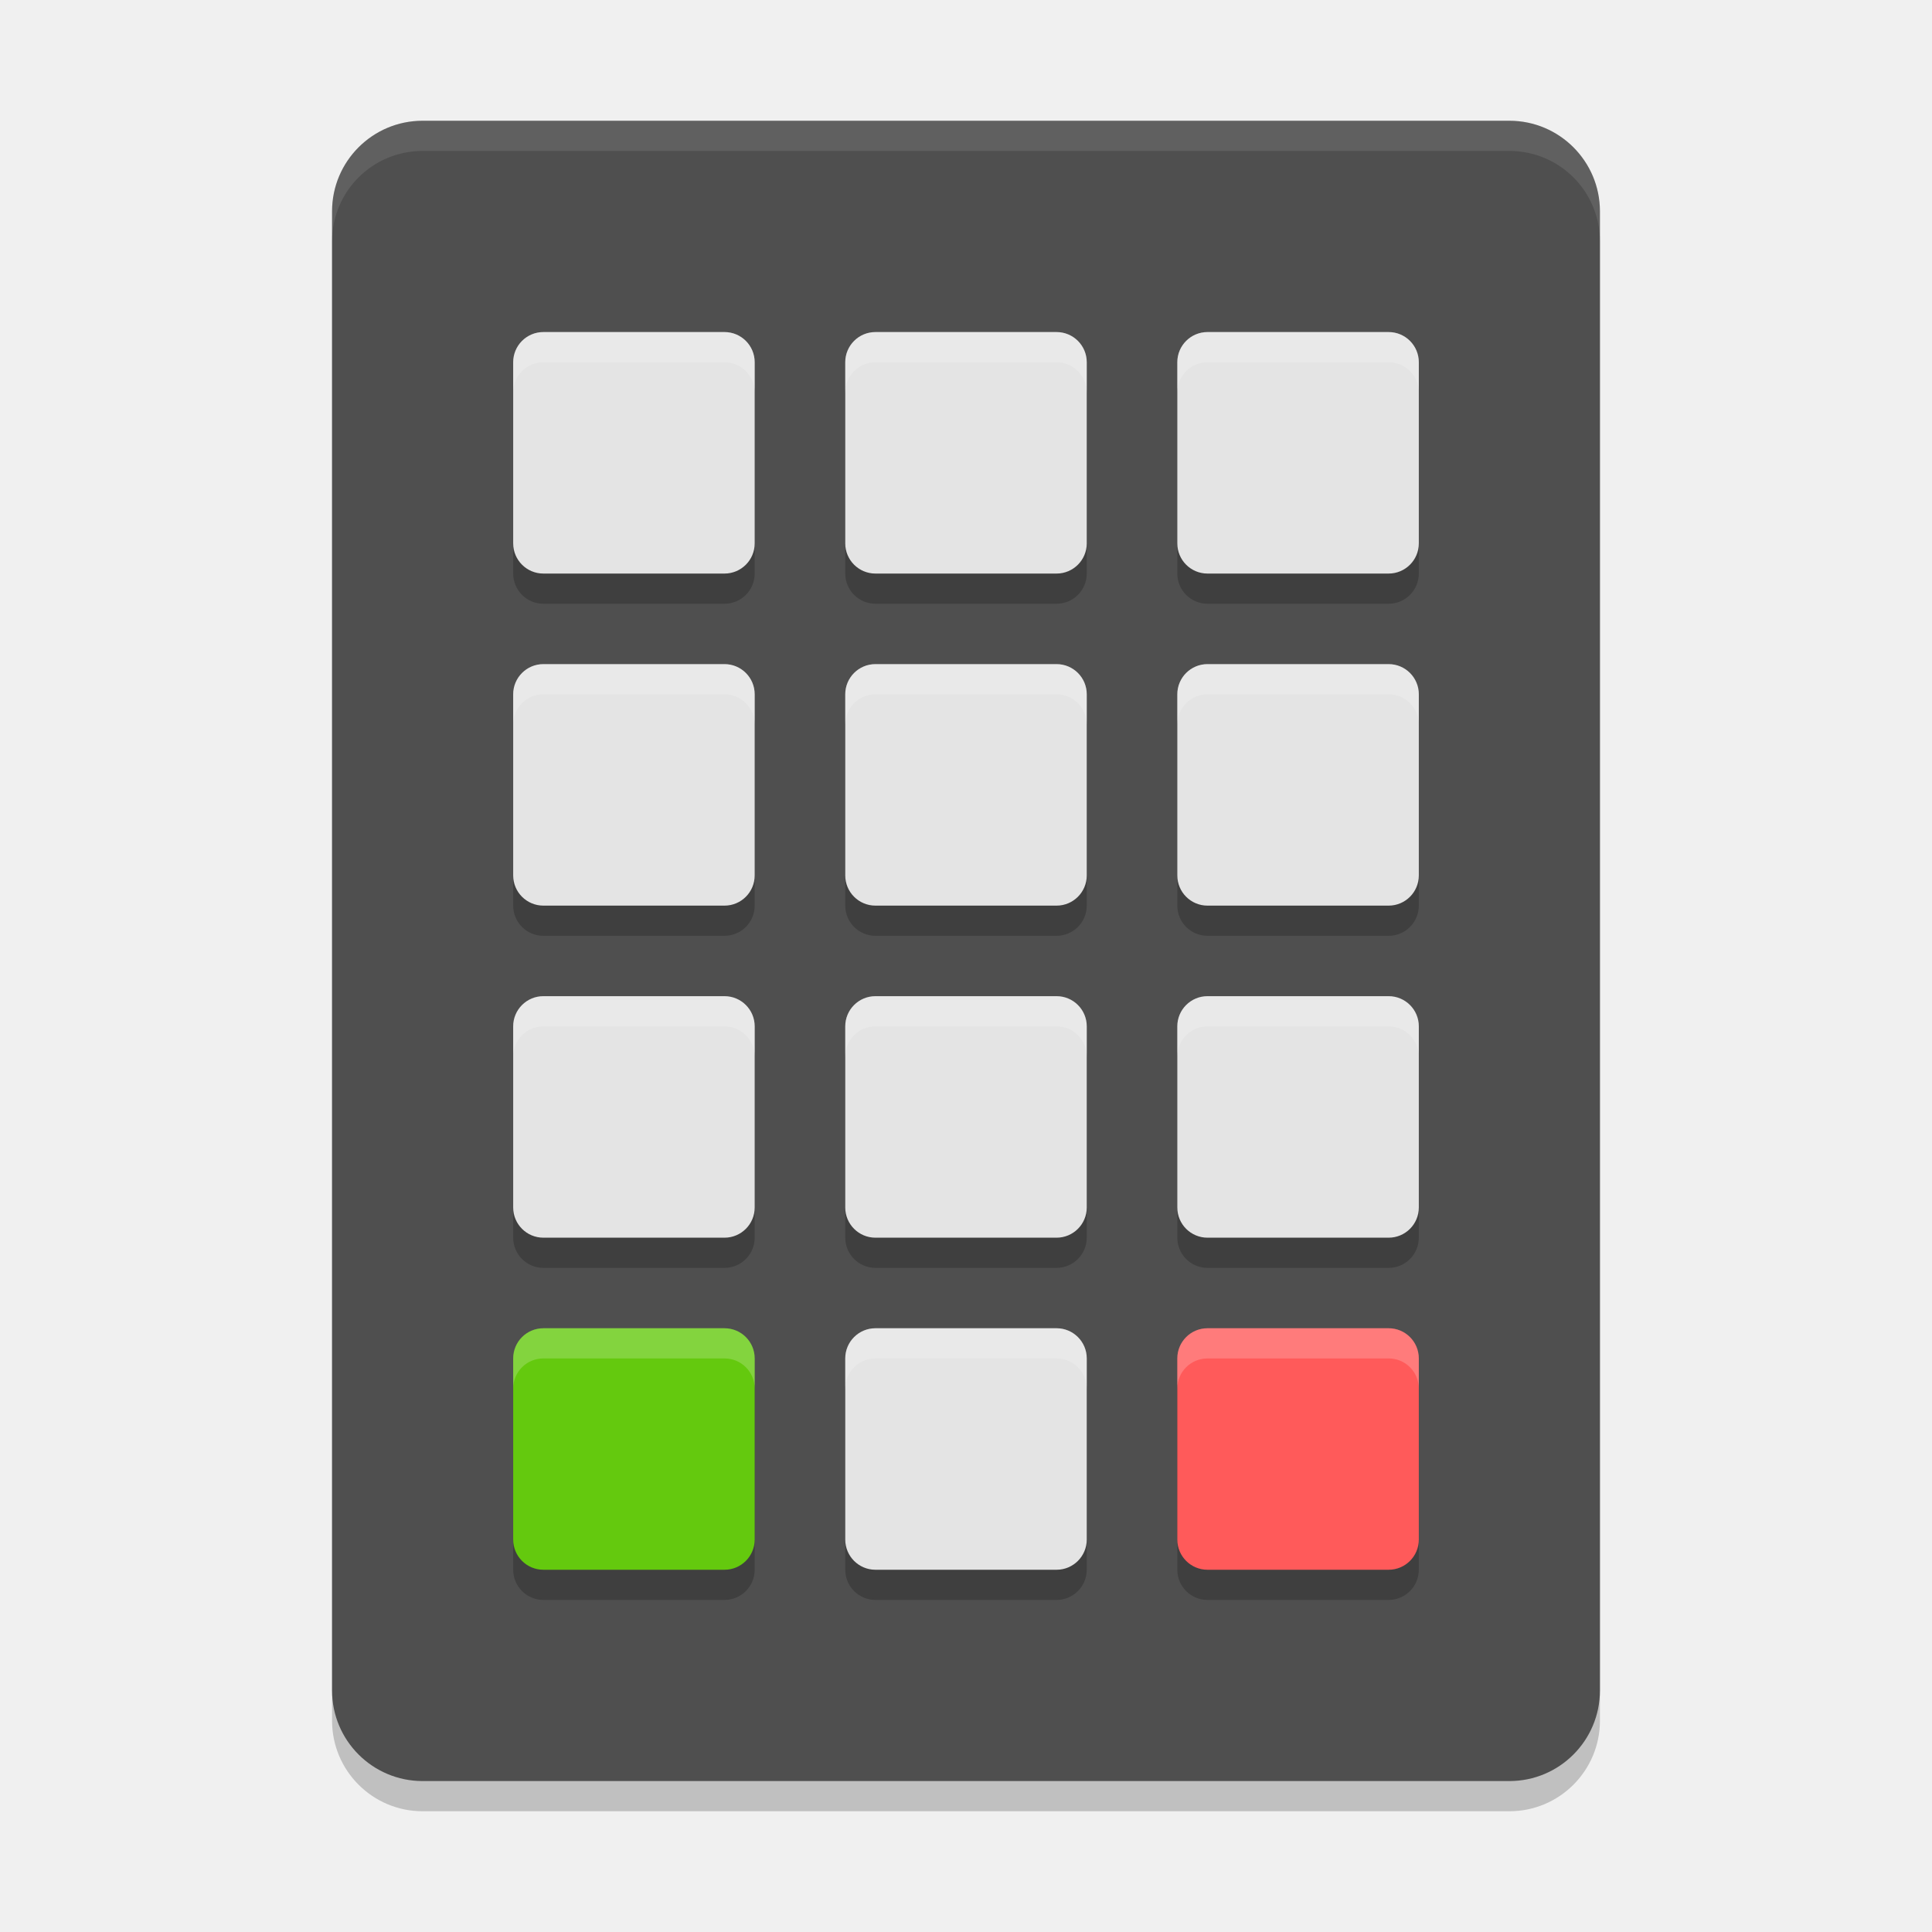
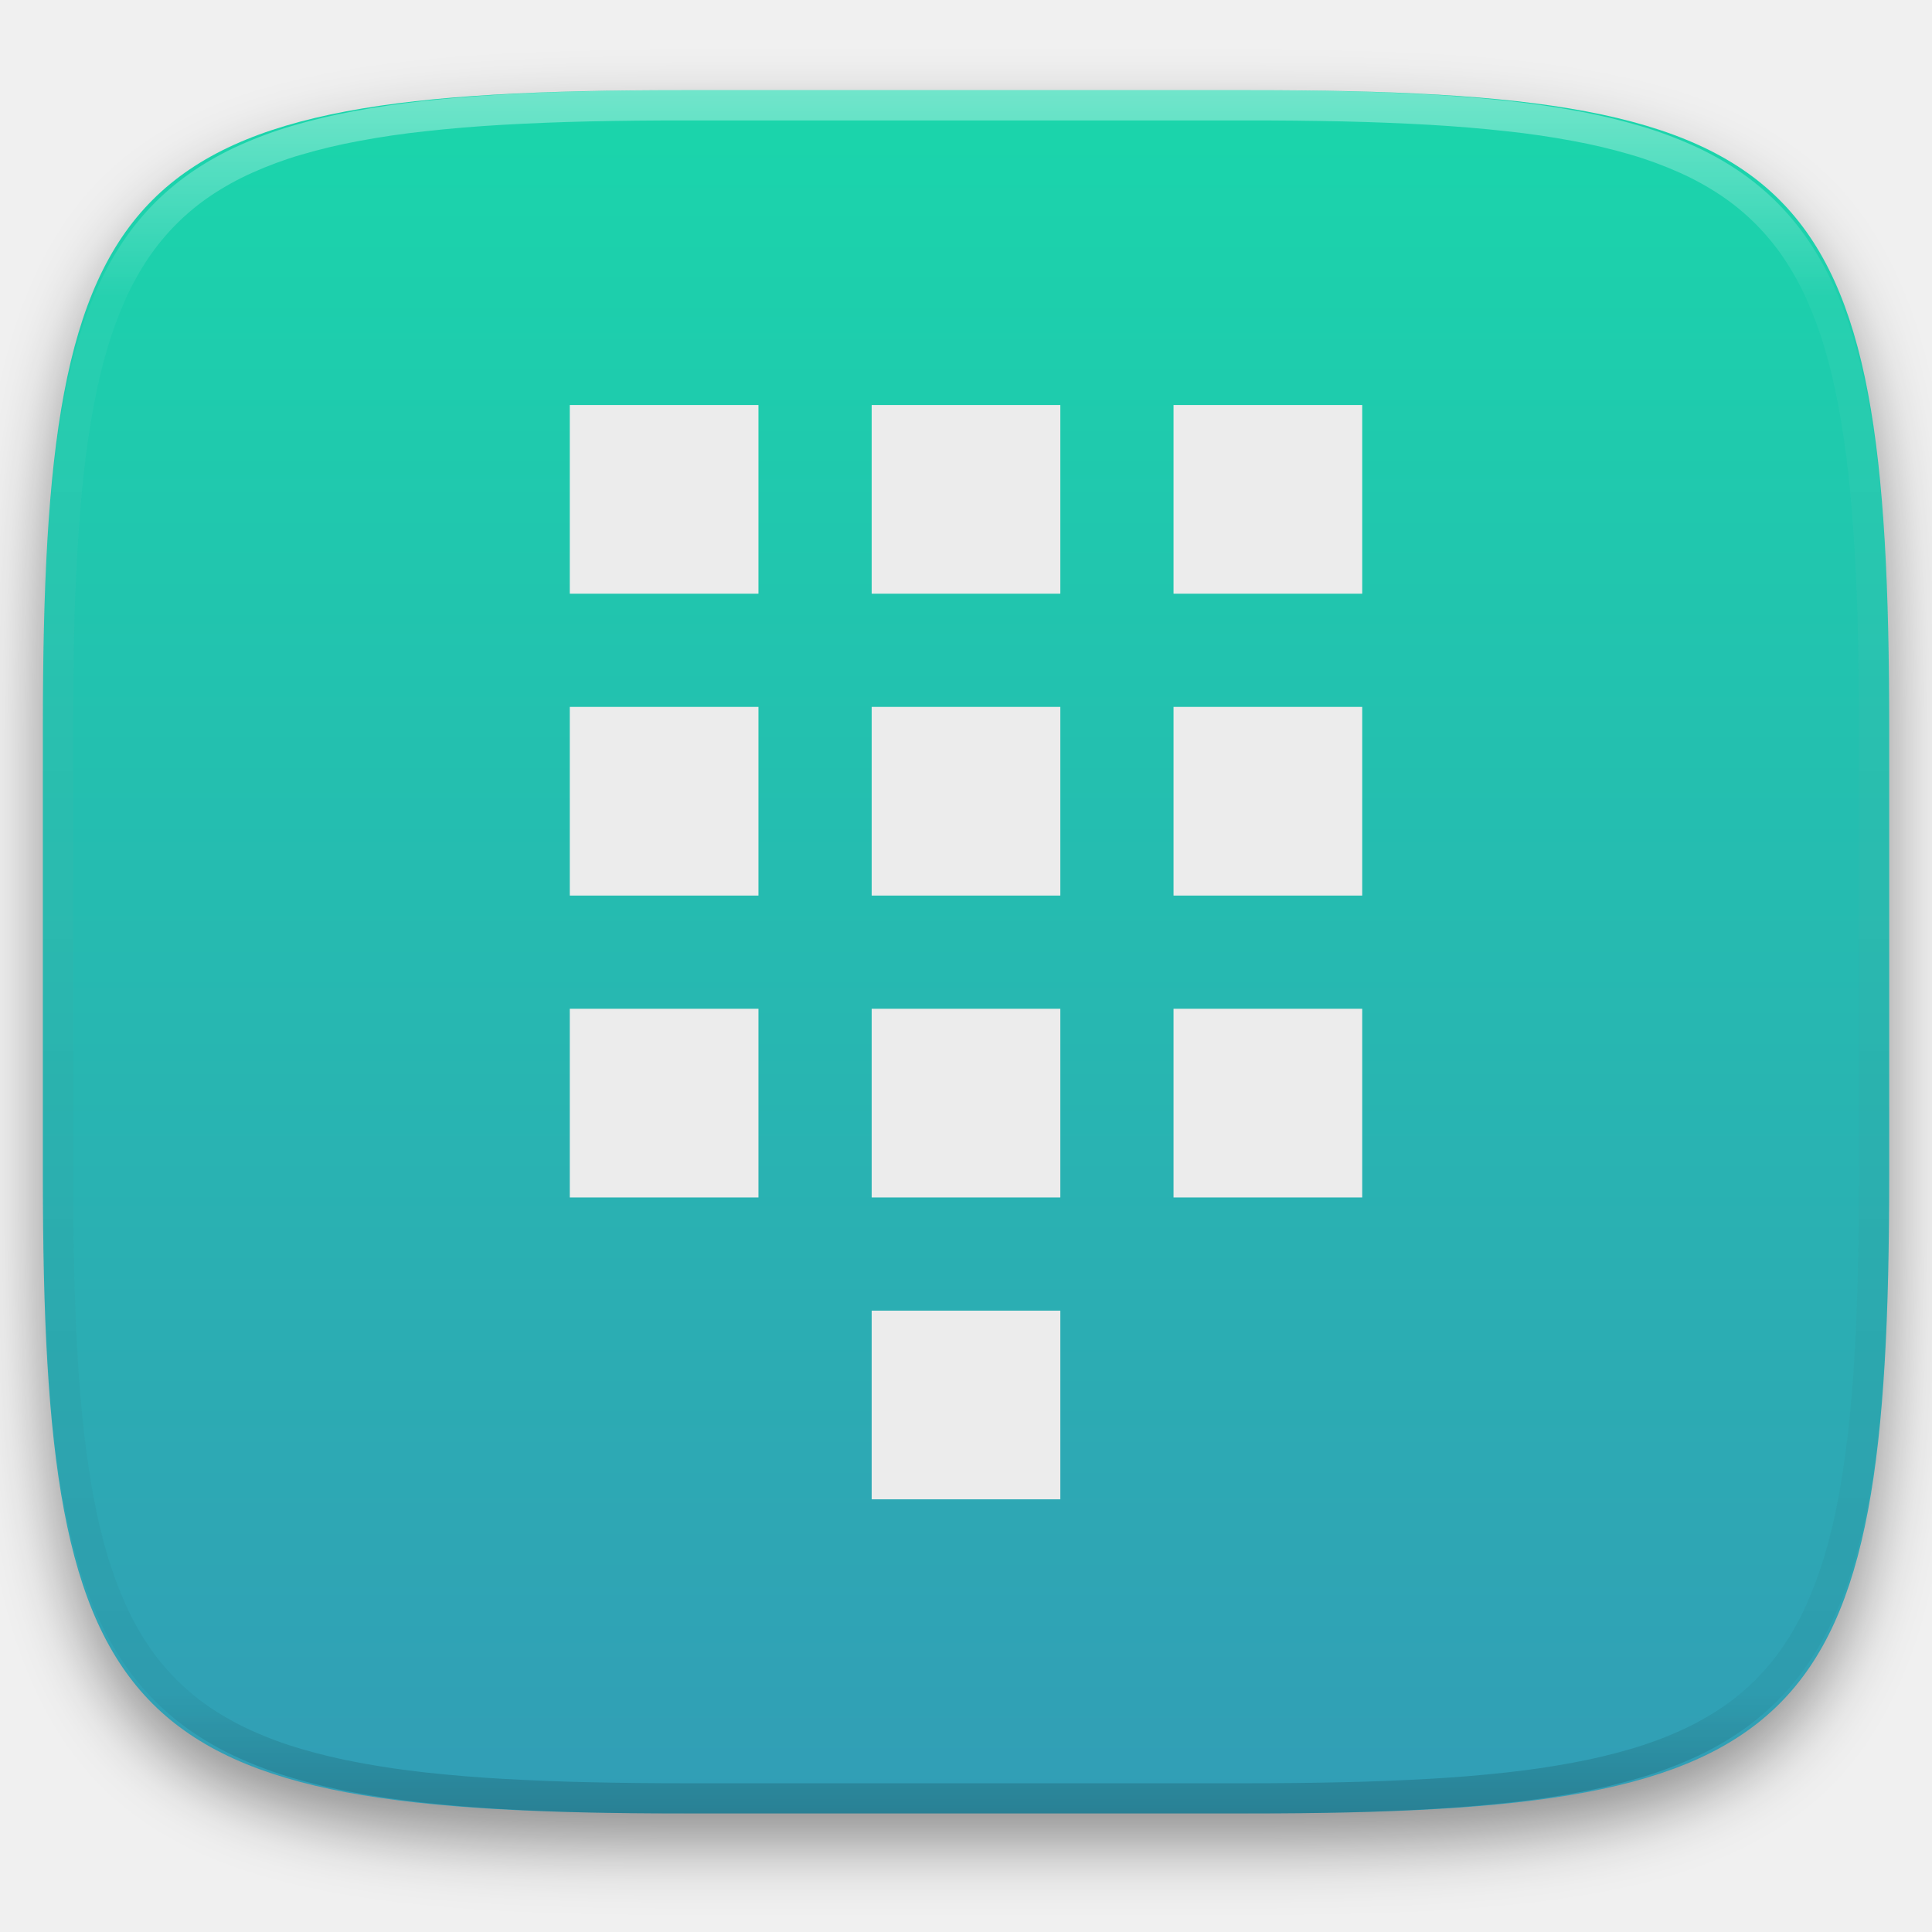
- <svg xmlns="http://www.w3.org/2000/svg" width="64" height="64" version="1">
-   <rect style="opacity:0.2" width="42" height="55" x="11" y="5" rx="3" ry="3" />
-   <rect width="42" height="55" x="11" y="4" rx="3" ry="3" style="fill:#4f4f4f" />
-   <g transform="translate(0,1)" style="opacity:0.2">
-     <rect width="8" height="8" x="28" y="22" rx="1" ry="1" />
-     <rect width="8" height="8" x="39" y="44" rx="1" ry="1" />
-     <rect width="8" height="8" x="17" y="44" rx="1" ry="1" />
-     <rect width="8" height="8" x="39" y="22" rx="1" ry="1" />
-     <rect width="8" height="8" x="17" y="22" rx="1" ry="1" />
-     <rect width="8" height="8" x="28" y="33" rx="1" ry="1" />
-     <rect width="8" height="8" x="39" y="33" rx="1" ry="1" />
-     <rect width="8" height="8" x="17" y="33" rx="1" ry="1" />
-     <rect width="8" height="8" x="28" y="11" rx="1" ry="1" />
-     <rect width="8" height="8" x="39" y="11" rx="1" ry="1" />
-     <rect width="8" height="8" x="17" y="11" rx="1" ry="1" />
-     <rect width="8" height="8" x="28" y="44" rx="1" ry="1" />
+ <svg xmlns="http://www.w3.org/2000/svg" style="isolation:isolate" viewBox="0 0 256 256" width="256" height="256">
+   <defs>
+     <clipPath id="_clipPath_qLMf6tOs8nB91NUyvoCuznhlgD30bBJH">
+       <rect width="256" height="256" />
+     </clipPath>
+   </defs>
+   <g clip-path="url(#_clipPath_qLMf6tOs8nB91NUyvoCuznhlgD30bBJH)">
+     <defs>
+       <filter id="f5CLGt8msPeGde9l1ld6WqkEm2XDPbvj" x="-200%" y="-200%" width="400%" height="400%" filterUnits="objectBoundingBox" color-interpolation-filters="sRGB">
+         <feGaussianBlur in="SourceGraphic" stdDeviation="4.294" />
+         <feOffset dx="0" dy="4" result="pf_100_offsetBlur" />
+         <feFlood flood-color="#000000" flood-opacity="0.4" />
+         <feComposite in2="pf_100_offsetBlur" operator="in" result="pf_100_dropShadow" />
+         <feBlend in="SourceGraphic" in2="pf_100_dropShadow" mode="normal" />
+       </filter>
+     </defs>
+     <g filter="url(#f5CLGt8msPeGde9l1ld6WqkEm2XDPbvj)">
+       <linearGradient id="_lgradient_112" x1="0.5" y1="0" x2="0.5" y2="1" gradientTransform="matrix(244.648,0,0,228.338,5.68,11.95)" gradientUnits="userSpaceOnUse">
+         <stop offset="0%" stop-opacity="1" style="stop-color:rgb(26,214,171)" />
+         <stop offset="100%" stop-opacity="1" style="stop-color:rgb(50,157,182)" />
+       </linearGradient>
+       <path d=" M 165.689 11.95 C 239.745 11.95 250.328 22.507 250.328 96.494 L 250.328 155.745 C 250.328 229.731 239.745 240.288 165.689 240.288 L 90.319 240.288 C 16.264 240.288 5.68 229.731 5.68 155.745 L 5.68 96.494 C 5.68 22.507 16.264 11.95 90.319 11.95 L 165.689 11.95 Z " id="shape" fill="url(#_lgradient_112)" />
+     </g>
+     <g opacity="0.4">
+       <linearGradient id="_lgradient_113" x1="0.517" y1="0" x2="0.517" y2="1" gradientTransform="matrix(244.65,0,0,228.34,5.68,11.95)" gradientUnits="userSpaceOnUse">
+         <stop offset="0%" stop-opacity="1" style="stop-color:rgb(255,255,255)" />
+         <stop offset="12.5%" stop-opacity="0.098" style="stop-color:rgb(255,255,255)" />
+         <stop offset="92.5%" stop-opacity="0.098" style="stop-color:rgb(0,0,0)" />
+         <stop offset="100%" stop-opacity="0.498" style="stop-color:rgb(0,0,0)" />
+       </linearGradient>
+       <path d=" M 165.068 11.951 C 169.396 11.941 173.724 11.991 178.052 12.089 C 181.927 12.167 185.803 12.315 189.678 12.541 C 193.131 12.737 196.583 13.022 200.026 13.395 C 203.085 13.73 206.144 14.181 209.174 14.741 C 211.889 15.243 214.574 15.881 217.22 16.657 C 219.62 17.355 221.971 18.219 224.243 19.241 C 226.358 20.184 228.384 21.304 230.302 22.591 C 232.142 23.829 233.863 25.244 235.437 26.806 C 237.001 28.378 238.417 30.088 239.656 31.925 C 240.945 33.841 242.066 35.865 243.02 37.967 C 244.043 40.247 244.909 42.585 245.617 44.972 C 246.394 47.615 247.034 50.297 247.535 53.009 C 248.096 56.035 248.548 59.081 248.883 62.136 C 249.257 65.575 249.542 69.014 249.739 72.462 C 249.965 76.323 250.112 80.194 250.201 84.055 C 250.289 88.378 250.339 92.701 250.329 97.014 L 250.329 155.226 C 250.339 159.549 250.289 163.862 250.201 168.185 C 250.112 172.056 249.965 175.917 249.739 179.778 C 249.542 183.226 249.257 186.675 248.883 190.104 C 248.548 193.159 248.096 196.215 247.535 199.241 C 247.034 201.943 246.394 204.625 245.617 207.268 C 244.909 209.655 244.043 212.003 243.02 214.273 C 242.066 216.385 240.945 218.399 239.656 220.315 C 238.417 222.152 237.001 223.872 235.437 225.434 C 233.863 226.996 232.142 228.411 230.302 229.649 C 228.384 230.936 226.358 232.056 224.243 232.999 C 221.971 234.021 219.62 234.885 217.22 235.593 C 214.574 236.369 211.889 237.007 209.174 237.499 C 206.144 238.068 203.085 238.51 200.026 238.845 C 196.583 239.218 193.131 239.503 189.678 239.699 C 185.803 239.925 181.927 240.073 178.052 240.161 C 173.724 240.249 169.396 240.299 165.068 240.289 L 90.942 240.289 C 86.614 240.299 82.286 240.249 77.958 240.161 C 74.083 240.073 70.207 239.925 66.332 239.699 C 62.879 239.503 59.427 239.218 55.984 238.845 C 52.925 238.51 49.866 238.068 46.836 237.499 C 44.121 237.007 41.436 236.369 38.79 235.593 C 36.39 234.885 34.039 234.021 31.767 232.999 C 29.652 232.056 27.626 230.936 25.708 229.649 C 23.868 228.411 22.147 226.996 20.573 225.434 C 19.009 223.872 17.593 222.152 16.354 220.315 C 15.065 218.399 13.944 216.385 12.99 214.273 C 11.967 212.003 11.101 209.655 10.393 207.268 C 9.616 204.625 8.976 201.943 8.475 199.241 C 7.914 196.215 7.462 193.159 7.127 190.104 C 6.753 186.675 6.468 183.226 6.271 179.778 C 6.045 175.917 5.898 172.056 5.809 168.185 C 5.721 163.862 5.671 159.549 5.681 155.226 L 5.681 97.014 C 5.671 92.701 5.721 88.378 5.809 84.055 C 5.898 80.194 6.045 76.323 6.271 72.462 C 6.468 69.014 6.753 65.575 7.127 62.136 C 7.462 59.081 7.914 56.035 8.475 53.009 C 8.976 50.297 9.616 47.615 10.393 44.972 C 11.101 42.585 11.967 40.247 12.99 37.967 C 13.944 35.865 15.065 33.841 16.354 31.925 C 17.593 30.088 19.009 28.378 20.573 26.806 C 22.147 25.244 23.868 23.829 25.708 22.591 C 27.626 21.304 29.652 20.184 31.767 19.241 C 34.039 18.219 36.39 17.355 38.79 16.657 C 41.436 15.881 44.121 15.243 46.836 14.741 C 49.866 14.181 52.925 13.73 55.984 13.395 C 59.427 13.022 62.879 12.737 66.332 12.541 C 70.207 12.315 74.083 12.167 77.958 12.089 C 82.286 11.991 86.614 11.941 90.942 11.951 L 165.068 11.951 Z  M 165.078 15.96 C 169.376 15.95 173.675 15.999 177.973 16.087 C 181.8 16.176 185.626 16.323 189.452 16.539 C 192.836 16.736 196.219 17.011 199.583 17.384 C 202.554 17.699 205.515 18.131 208.446 18.681 C 211.023 19.153 213.58 19.762 216.099 20.499 C 218.322 21.147 220.495 21.953 222.6 22.896 C 224.509 23.751 226.338 24.763 228.069 25.922 C 229.692 27.013 231.207 28.26 232.594 29.646 C 233.981 31.031 235.23 32.544 236.332 34.165 C 237.492 35.894 238.506 37.712 239.361 39.608 C 240.306 41.72 241.112 43.892 241.761 46.102 C 242.509 48.617 243.109 51.162 243.591 53.736 C 244.132 56.664 244.565 59.611 244.889 62.578 C 245.263 65.938 245.539 69.308 245.735 72.688 C 245.952 76.51 246.109 80.322 246.188 84.144 C 246.276 88.437 246.325 92.721 246.325 97.014 C 246.325 97.014 246.325 97.014 246.325 97.014 L 246.325 155.226 C 246.325 155.226 246.325 155.226 246.325 155.226 C 246.325 159.519 246.276 163.803 246.188 168.096 C 246.109 171.918 245.952 175.74 245.735 179.552 C 245.539 182.932 245.263 186.302 244.889 189.672 C 244.565 192.629 244.132 195.576 243.591 198.504 C 243.109 201.078 242.509 203.623 241.761 206.138 C 241.112 208.358 240.306 210.52 239.361 212.632 C 238.506 214.528 237.492 216.356 236.332 218.075 C 235.23 219.706 233.981 221.219 232.594 222.604 C 231.207 223.98 229.692 225.227 228.069 226.318 C 226.338 227.477 224.509 228.489 222.6 229.344 C 220.495 230.297 218.322 231.093 216.099 231.741 C 213.58 232.478 211.023 233.087 208.446 233.559 C 205.515 234.109 202.554 234.541 199.583 234.865 C 196.219 235.229 192.836 235.514 189.452 235.701 C 185.626 235.917 181.8 236.074 177.973 236.153 C 173.675 236.251 169.376 236.29 165.078 236.29 C 165.078 236.29 165.078 236.29 165.068 236.29 L 90.942 236.29 C 90.932 236.29 90.932 236.29 90.932 236.29 C 86.634 236.29 82.335 236.251 78.037 236.153 C 74.21 236.074 70.384 235.917 66.558 235.701 C 63.174 235.514 59.791 235.229 56.427 234.865 C 53.456 234.541 50.495 234.109 47.564 233.559 C 44.987 233.087 42.43 232.478 39.911 231.741 C 37.688 231.093 35.515 230.297 33.41 229.344 C 31.501 228.489 29.672 227.477 27.941 226.318 C 26.318 225.227 24.803 223.98 23.416 222.604 C 22.029 221.219 20.78 219.706 19.678 218.075 C 18.518 216.356 17.504 214.528 16.649 212.632 C 15.704 210.52 14.898 208.358 14.249 206.138 C 13.501 203.623 12.901 201.078 12.419 198.504 C 11.878 195.576 11.445 192.629 11.121 189.672 C 10.747 186.302 10.472 182.932 10.275 179.552 C 10.058 175.74 9.901 171.918 9.822 168.096 C 9.734 163.803 9.685 159.519 9.685 155.226 C 9.685 155.226 9.685 155.226 9.685 155.226 L 9.685 97.014 C 9.685 97.014 9.685 97.014 9.685 97.014 C 9.685 92.721 9.734 88.437 9.822 84.144 C 9.901 80.322 10.058 76.51 10.275 72.688 C 10.472 69.308 10.747 65.938 11.121 62.578 C 11.445 59.611 11.878 56.664 12.419 53.736 C 12.901 51.162 13.501 48.617 14.249 46.102 C 14.898 43.892 15.704 41.72 16.649 39.608 C 17.504 37.712 18.518 35.894 19.678 34.165 C 20.78 32.544 22.029 31.031 23.416 29.646 C 24.803 28.26 26.318 27.013 27.941 25.922 C 29.672 24.763 31.501 23.751 33.41 22.896 C 35.515 21.953 37.688 21.147 39.911 20.499 C 42.43 19.762 44.987 19.153 47.564 18.681 C 50.495 18.131 53.456 17.699 56.427 17.384 C 59.791 17.011 63.174 16.736 66.558 16.539 C 70.384 16.323 74.21 16.176 78.037 16.087 C 82.335 15.999 86.634 15.95 90.932 15.96 C 90.932 15.96 90.932 15.96 90.942 15.96 L 165.068 15.96 C 165.078 15.96 165.078 15.96 165.078 15.96 Z " fill-rule="evenodd" id="highlight" fill="url(#_lgradient_113)" />
+     </g>
+     <path d=" M 75.5 53.667 L 100.5 53.667 L 100.5 78.667 L 75.5 78.667 L 75.5 53.667 Z  M 75.5 93.667 L 100.5 93.667 L 100.5 118.667 L 75.5 118.667 L 75.5 93.667 L 75.5 93.667 L 75.5 93.667 L 75.5 93.667 L 75.5 93.667 L 75.5 93.667 L 75.5 93.667 L 75.5 93.667 L 75.5 93.667 Z  M 75.5 133.667 L 100.5 133.667 L 100.5 158.667 L 75.5 158.667 L 75.5 133.667 L 75.5 133.667 L 75.5 133.667 L 75.5 133.667 L 75.5 133.667 L 75.5 133.667 L 75.5 133.667 L 75.5 133.667 L 75.5 133.667 Z  M 115.5 53.667 L 140.5 53.667 L 140.5 78.667 L 115.5 78.667 L 115.5 53.667 L 115.5 53.667 L 115.5 53.667 L 115.5 53.667 L 115.5 53.667 L 115.5 53.667 L 115.5 53.667 L 115.5 53.667 Z  M 115.5 93.667 L 140.5 93.667 L 140.5 118.667 L 115.5 118.667 L 115.5 93.667 L 115.5 93.667 L 115.5 93.667 L 115.5 93.667 L 115.5 93.667 L 115.5 93.667 L 115.5 93.667 Z  M 115.5 133.667 L 140.5 133.667 L 140.5 158.667 L 115.5 158.667 L 115.5 133.667 L 115.5 133.667 L 115.5 133.667 L 115.5 133.667 L 115.5 133.667 L 115.5 133.667 Z  M 115.5 173.667 L 140.5 173.667 L 140.5 198.667 L 115.5 198.667 L 115.5 173.667 L 115.5 173.667 L 115.5 173.667 L 115.5 173.667 L 115.5 173.667 Z  M 155.5 53.667 L 180.5 53.667 L 180.5 78.667 L 155.5 78.667 L 155.5 53.667 L 155.5 53.667 L 155.5 53.667 L 155.5 53.667 Z  M 155.5 93.667 L 180.5 93.667 L 180.5 118.667 L 155.5 118.667 L 155.5 93.667 L 155.5 93.667 L 155.5 93.667 Z  M 155.5 133.667 L 180.5 133.667 L 180.5 158.667 L 155.5 158.667 L 155.5 133.667 L 155.5 133.667 Z " fill-rule="evenodd" id="Compound Path" fill="rgb(236,236,236)" />
  </g>
-   <rect width="8" height="8" x="39" y="44" rx="1" ry="1" style="fill:#ff5a5a" />
-   <rect width="8" height="8" x="17" y="44" rx="1" ry="1" style="fill:#64c90e" />
-   <g style="fill:#e4e4e4">
-     <rect width="8" height="8" x="28" y="22" rx="1" ry="1" />
-     <rect width="8" height="8" x="39" y="22" rx="1" ry="1" />
-     <rect width="8" height="8" x="17" y="22" rx="1" ry="1" />
-     <rect width="8" height="8" x="28" y="33" rx="1" ry="1" />
-     <rect width="8" height="8" x="39" y="33" rx="1" ry="1" />
-     <rect width="8" height="8" x="17" y="33" rx="1" ry="1" />
-     <rect width="8" height="8" x="28" y="11" rx="1" ry="1" />
-     <rect width="8" height="8" x="39" y="11" rx="1" ry="1" />
-     <rect width="8" height="8" x="17" y="11" rx="1" ry="1" />
-     <rect width="8" height="8" x="28" y="44" rx="1" ry="1" />
-   </g>
-   <path style="fill:#ffffff;opacity:0.1" d="M 14 4 C 12.338 4 11 5.338 11 7 L 11 8 C 11 6.338 12.338 5 14 5 L 50 5 C 51.662 5 53 6.338 53 8 L 53 7 C 53 5.338 51.662 4 50 4 L 14 4 z" />
-   <path style="fill:#ffffff;opacity:0.2" d="M 18 11 C 17.446 11 17 11.446 17 12 L 17 13 C 17 12.446 17.446 12 18 12 L 24 12 C 24.554 12 25 12.446 25 13 L 25 12 C 25 11.446 24.554 11 24 11 L 18 11 z M 29 11 C 28.446 11 28 11.446 28 12 L 28 13 C 28 12.446 28.446 12 29 12 L 35 12 C 35.554 12 36 12.446 36 13 L 36 12 C 36 11.446 35.554 11 35 11 L 29 11 z M 40 11 C 39.446 11 39 11.446 39 12 L 39 13 C 39 12.446 39.446 12 40 12 L 46 12 C 46.554 12 47 12.446 47 13 L 47 12 C 47 11.446 46.554 11 46 11 L 40 11 z M 18 22 C 17.446 22 17 22.446 17 23 L 17 24 C 17 23.446 17.446 23 18 23 L 24 23 C 24.554 23 25 23.446 25 24 L 25 23 C 25 22.446 24.554 22 24 22 L 18 22 z M 29 22 C 28.446 22 28 22.446 28 23 L 28 24 C 28 23.446 28.446 23 29 23 L 35 23 C 35.554 23 36 23.446 36 24 L 36 23 C 36 22.446 35.554 22 35 22 L 29 22 z M 40 22 C 39.446 22 39 22.446 39 23 L 39 24 C 39 23.446 39.446 23 40 23 L 46 23 C 46.554 23 47 23.446 47 24 L 47 23 C 47 22.446 46.554 22 46 22 L 40 22 z M 18 33 C 17.446 33 17 33.446 17 34 L 17 35 C 17 34.446 17.446 34 18 34 L 24 34 C 24.554 34 25 34.446 25 35 L 25 34 C 25 33.446 24.554 33 24 33 L 18 33 z M 29 33 C 28.446 33 28 33.446 28 34 L 28 35 C 28 34.446 28.446 34 29 34 L 35 34 C 35.554 34 36 34.446 36 35 L 36 34 C 36 33.446 35.554 33 35 33 L 29 33 z M 40 33 C 39.446 33 39 33.446 39 34 L 39 35 C 39 34.446 39.446 34 40 34 L 46 34 C 46.554 34 47 34.446 47 35 L 47 34 C 47 33.446 46.554 33 46 33 L 40 33 z M 18 44 C 17.446 44 17 44.446 17 45 L 17 46 C 17 45.446 17.446 45 18 45 L 24 45 C 24.554 45 25 45.446 25 46 L 25 45 C 25 44.446 24.554 44 24 44 L 18 44 z M 29 44 C 28.446 44 28 44.446 28 45 L 28 46 C 28 45.446 28.446 45 29 45 L 35 45 C 35.554 45 36 45.446 36 46 L 36 45 C 36 44.446 35.554 44 35 44 L 29 44 z M 40 44 C 39.446 44 39 44.446 39 45 L 39 46 C 39 45.446 39.446 45 40 45 L 46 45 C 46.554 45 47 45.446 47 46 L 47 45 C 47 44.446 46.554 44 46 44 L 40 44 z" />
</svg>
